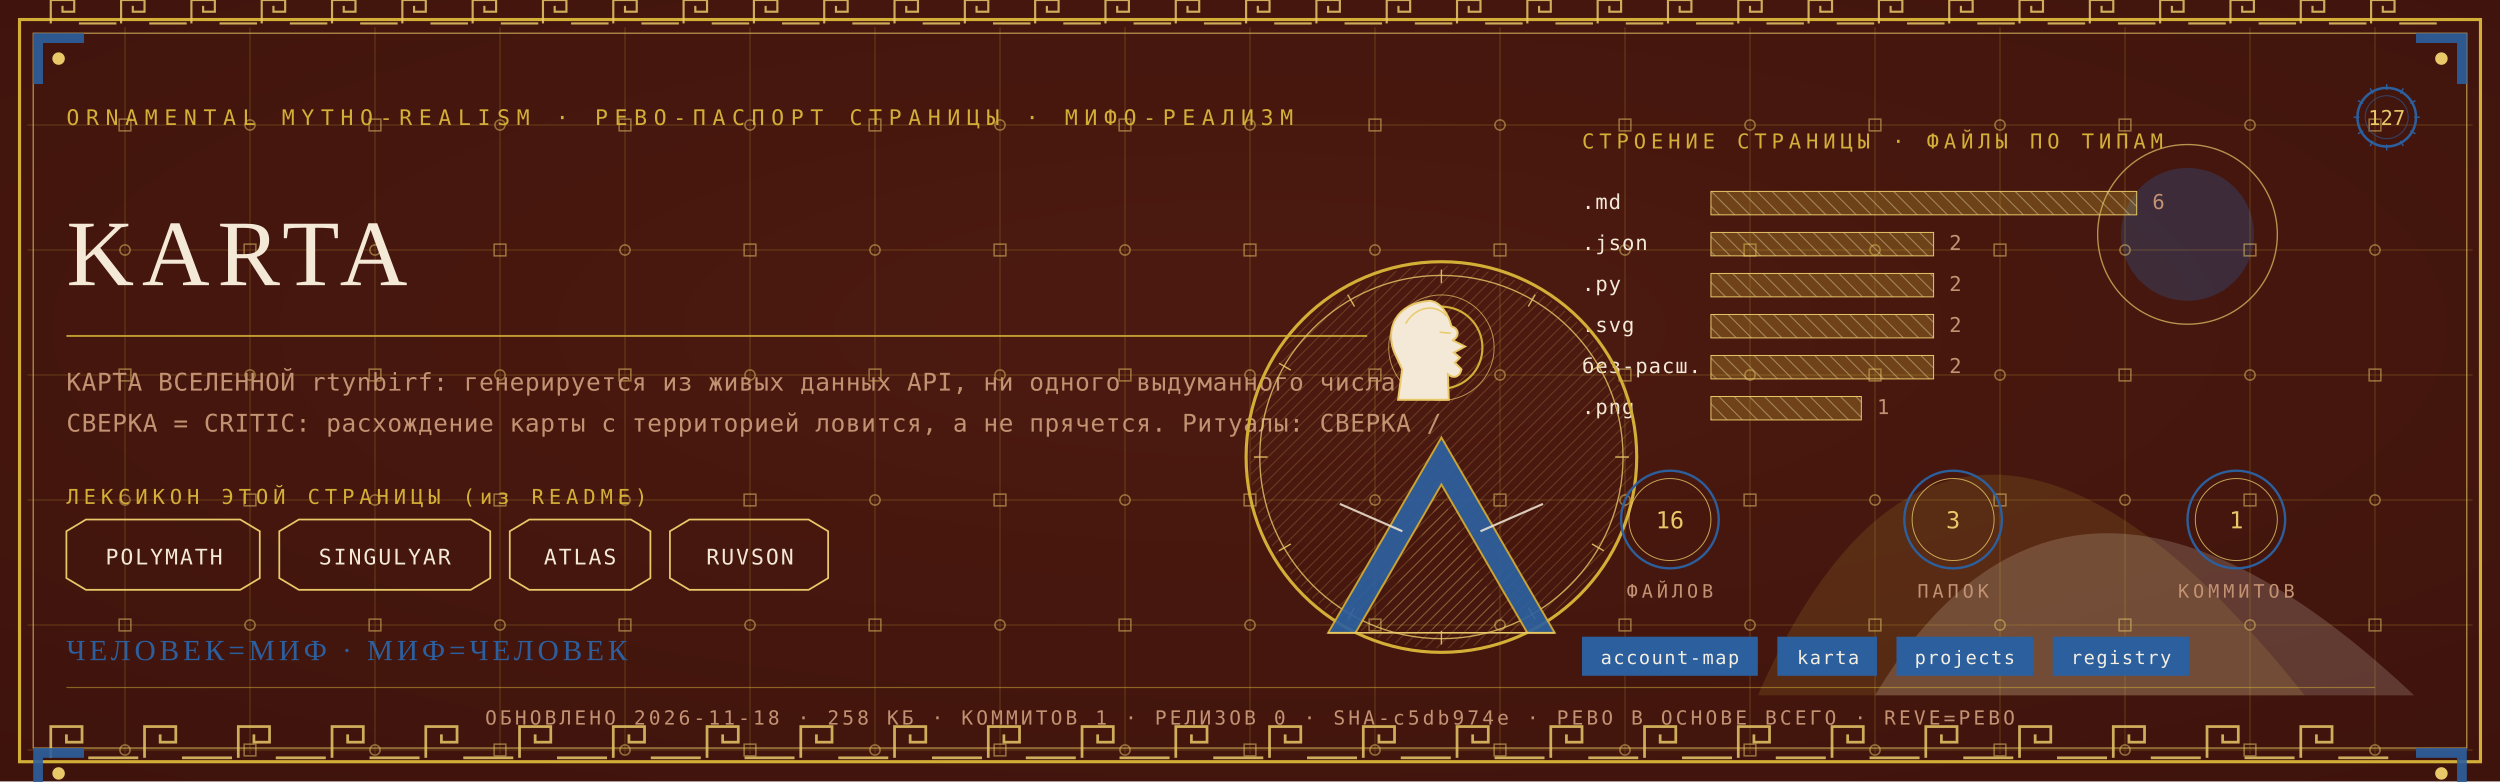
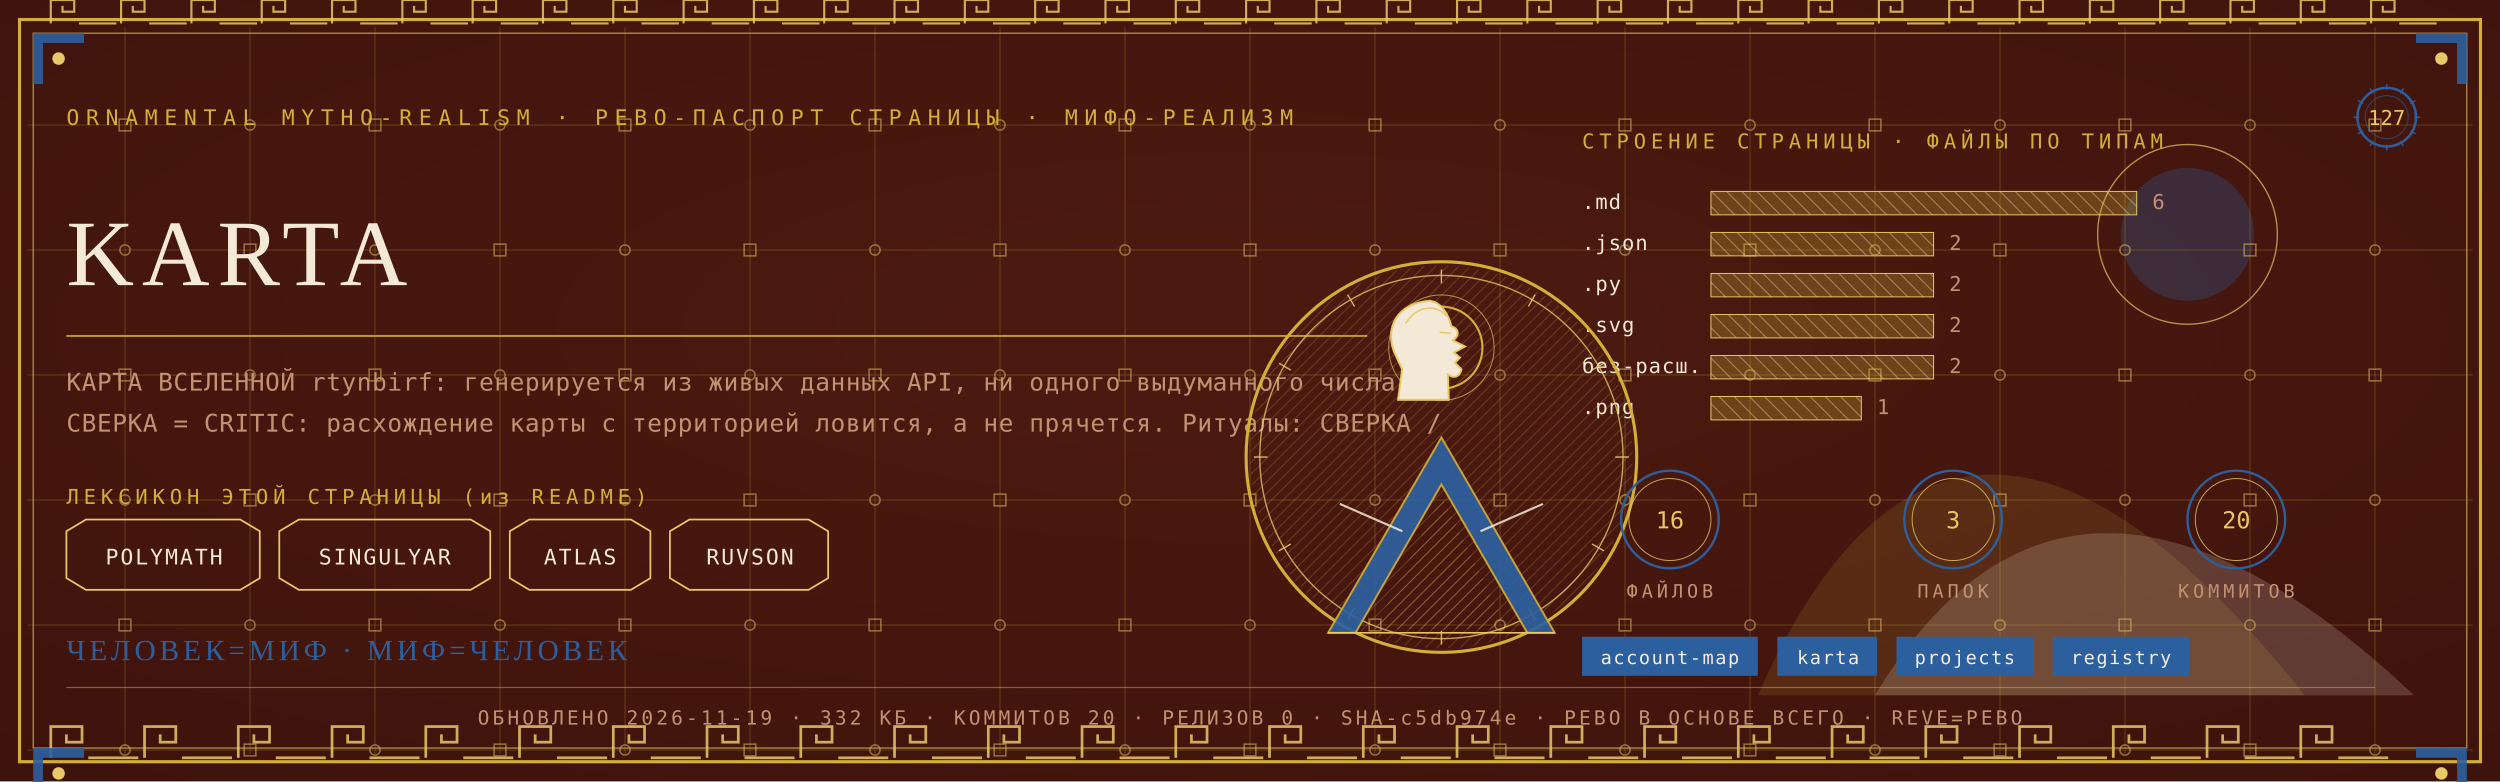
<svg xmlns="http://www.w3.org/2000/svg" viewBox="0 0 1280 400" width="1280" height="400">
  <defs>
    <radialGradient id="rp127" cx="0.5" cy="0.42" r="1.1">
      <stop offset="0" stop-color="#4E1A10" />
      <stop offset="1" stop-color="#38100A" />
    </radialGradient>
    <pattern id="hatchm" width="4.2" height="4.2" patternUnits="userSpaceOnUse" patternTransform="rotate(45)">
      <rect width="4.2" height="4.2" fill="none" />
      <line x1="0" y1="0" x2="0" y2="4.2" stroke="#E8C868" stroke-width="0.5" />
    </pattern>
    <pattern id="hatchv" width="5.5" height="5.5" patternUnits="userSpaceOnUse" patternTransform="rotate(-45)">
      <rect width="5.5" height="5.5" fill="none" />
      <line x1="0" y1="0" x2="0" y2="5.5" stroke="#F4E9D6" stroke-width="0.5" />
    </pattern>
  </defs>
  <rect width="1280" height="400" fill="#38100A" />
  <rect width="1280" height="400" fill="url(#rp127)" opacity="0.94" />
  <path d="M 900 356 Q 1000 130 1180 356 Z" fill="#D4AF37" opacity="0.14" />
  <path d="M 960 356 Q 1060 190 1236 356 Z" fill="#F4E9D6" opacity="0.18" />
  <circle cx="1120" cy="120" r="34" fill="#2C5F9E" opacity="0.30" />
  <circle cx="1120" cy="120" r="46" fill="none" stroke="#E8C868" stroke-width="0.7" opacity="0.7" />
  <g stroke="#D4AF37" stroke-width="0.45" opacity="0.30">
    <line x1="64" y1="14" x2="64" y2="386" />
    <line x1="128" y1="14" x2="128" y2="386" />
    <line x1="192" y1="14" x2="192" y2="386" />
    <line x1="256" y1="14" x2="256" y2="386" />
    <line x1="320" y1="14" x2="320" y2="386" />
    <line x1="384" y1="14" x2="384" y2="386" />
    <line x1="448" y1="14" x2="448" y2="386" />
    <line x1="512" y1="14" x2="512" y2="386" />
    <line x1="576" y1="14" x2="576" y2="386" />
    <line x1="640" y1="14" x2="640" y2="386" />
    <line x1="704" y1="14" x2="704" y2="386" />
    <line x1="768" y1="14" x2="768" y2="386" />
    <line x1="832" y1="14" x2="832" y2="386" />
    <line x1="896" y1="14" x2="896" y2="386" />
    <line x1="960" y1="14" x2="960" y2="386" />
    <line x1="1024" y1="14" x2="1024" y2="386" />
    <line x1="1088" y1="14" x2="1088" y2="386" />
    <line x1="1152" y1="14" x2="1152" y2="386" />
    <line x1="1216" y1="14" x2="1216" y2="386" />
    <line x1="14" y1="64" x2="1266" y2="64" />
    <line x1="14" y1="128" x2="1266" y2="128" />
    <line x1="14" y1="192" x2="1266" y2="192" />
    <line x1="14" y1="256" x2="1266" y2="256" />
    <line x1="14" y1="320" x2="1266" y2="320" />
    <line x1="14" y1="384" x2="1266" y2="384" />
  </g>
  <g fill="none" stroke="#E8C868" stroke-width="0.8" opacity="0.5">
    <rect x="61" y="61" width="6" height="6" />
    <circle cx="64" cy="128" r="2.6" />
    <rect x="61" y="189" width="6" height="6" />
    <circle cx="64" cy="256" r="2.6" />
    <rect x="61" y="317" width="6" height="6" />
    <circle cx="64" cy="384" r="2.6" />
    <circle cx="128" cy="64" r="2.6" />
    <rect x="125" y="125" width="6" height="6" />
    <circle cx="128" cy="192" r="2.6" />
    <rect x="125" y="253" width="6" height="6" />
    <circle cx="128" cy="320" r="2.6" />
    <rect x="125" y="381" width="6" height="6" />
    <rect x="189" y="61" width="6" height="6" />
    <circle cx="192" cy="128" r="2.6" />
    <rect x="189" y="189" width="6" height="6" />
    <circle cx="192" cy="256" r="2.6" />
    <rect x="189" y="317" width="6" height="6" />
    <circle cx="192" cy="384" r="2.6" />
    <circle cx="256" cy="64" r="2.6" />
    <rect x="253" y="125" width="6" height="6" />
    <circle cx="256" cy="192" r="2.6" />
    <rect x="253" y="253" width="6" height="6" />
    <circle cx="256" cy="320" r="2.6" />
    <rect x="253" y="381" width="6" height="6" />
    <rect x="317" y="61" width="6" height="6" />
    <circle cx="320" cy="128" r="2.6" />
    <rect x="317" y="189" width="6" height="6" />
    <circle cx="320" cy="256" r="2.6" />
    <rect x="317" y="317" width="6" height="6" />
    <circle cx="320" cy="384" r="2.6" />
    <circle cx="384" cy="64" r="2.6" />
    <rect x="381" y="125" width="6" height="6" />
    <circle cx="384" cy="192" r="2.6" />
    <rect x="381" y="253" width="6" height="6" />
    <circle cx="384" cy="320" r="2.6" />
    <rect x="381" y="381" width="6" height="6" />
    <rect x="445" y="61" width="6" height="6" />
    <circle cx="448" cy="128" r="2.6" />
    <rect x="445" y="189" width="6" height="6" />
    <circle cx="448" cy="256" r="2.6" />
    <rect x="445" y="317" width="6" height="6" />
    <circle cx="448" cy="384" r="2.6" />
    <circle cx="512" cy="64" r="2.6" />
    <rect x="509" y="125" width="6" height="6" />
    <circle cx="512" cy="192" r="2.6" />
    <rect x="509" y="253" width="6" height="6" />
    <circle cx="512" cy="320" r="2.6" />
    <rect x="509" y="381" width="6" height="6" />
    <rect x="573" y="61" width="6" height="6" />
    <circle cx="576" cy="128" r="2.6" />
    <rect x="573" y="189" width="6" height="6" />
    <circle cx="576" cy="256" r="2.6" />
    <rect x="573" y="317" width="6" height="6" />
    <circle cx="576" cy="384" r="2.6" />
    <circle cx="640" cy="64" r="2.6" />
    <rect x="637" y="125" width="6" height="6" />
    <circle cx="640" cy="192" r="2.6" />
    <rect x="637" y="253" width="6" height="6" />
    <circle cx="640" cy="320" r="2.6" />
    <rect x="637" y="381" width="6" height="6" />
    <rect x="701" y="61" width="6" height="6" />
    <circle cx="704" cy="128" r="2.6" />
    <rect x="701" y="189" width="6" height="6" />
    <circle cx="704" cy="256" r="2.6" />
    <rect x="701" y="317" width="6" height="6" />
    <circle cx="704" cy="384" r="2.6" />
    <circle cx="768" cy="64" r="2.6" />
    <rect x="765" y="125" width="6" height="6" />
    <circle cx="768" cy="192" r="2.6" />
    <rect x="765" y="253" width="6" height="6" />
    <circle cx="768" cy="320" r="2.6" />
    <rect x="765" y="381" width="6" height="6" />
    <rect x="829" y="61" width="6" height="6" />
    <circle cx="832" cy="128" r="2.6" />
    <rect x="829" y="189" width="6" height="6" />
    <circle cx="832" cy="256" r="2.6" />
    <rect x="829" y="317" width="6" height="6" />
    <circle cx="832" cy="384" r="2.6" />
    <circle cx="896" cy="64" r="2.6" />
    <rect x="893" y="125" width="6" height="6" />
    <circle cx="896" cy="192" r="2.6" />
    <rect x="893" y="253" width="6" height="6" />
    <circle cx="896" cy="320" r="2.6" />
    <rect x="893" y="381" width="6" height="6" />
    <rect x="957" y="61" width="6" height="6" />
    <circle cx="960" cy="128" r="2.6" />
    <rect x="957" y="189" width="6" height="6" />
    <circle cx="960" cy="256" r="2.6" />
    <rect x="957" y="317" width="6" height="6" />
    <circle cx="960" cy="384" r="2.6" />
    <circle cx="1024" cy="64" r="2.6" />
    <rect x="1021" y="125" width="6" height="6" />
    <circle cx="1024" cy="192" r="2.6" />
    <rect x="1021" y="253" width="6" height="6" />
    <circle cx="1024" cy="320" r="2.6" />
    <rect x="1021" y="381" width="6" height="6" />
    <rect x="1085" y="61" width="6" height="6" />
    <circle cx="1088" cy="128" r="2.6" />
    <rect x="1085" y="189" width="6" height="6" />
    <circle cx="1088" cy="256" r="2.6" />
    <rect x="1085" y="317" width="6" height="6" />
    <circle cx="1088" cy="384" r="2.6" />
    <circle cx="1152" cy="64" r="2.6" />
    <rect x="1149" y="125" width="6" height="6" />
    <circle cx="1152" cy="192" r="2.6" />
    <rect x="1149" y="253" width="6" height="6" />
    <circle cx="1152" cy="320" r="2.6" />
    <rect x="1149" y="381" width="6" height="6" />
    <rect x="1213" y="61" width="6" height="6" />
    <circle cx="1216" cy="128" r="2.6" />
    <rect x="1213" y="189" width="6" height="6" />
    <circle cx="1216" cy="256" r="2.6" />
    <rect x="1213" y="317" width="6" height="6" />
    <circle cx="1216" cy="384" r="2.6" />
  </g>
  <rect x="10" y="10" width="1260" height="380" fill="none" stroke="#D4AF37" stroke-width="1.6" />
  <rect x="17" y="17" width="1246" height="366" fill="none" stroke="#E8C868" stroke-width="0.6" opacity="0.75" />
  <g fill="none" stroke="#E8C868" stroke-width="1.4" opacity="0.85">
    <path d="M 26 388 L 26 372 L 42 372 L 42 380.0 L 34.0 380.0 L 34.0 376.0" />
    <line x1="45.2" y1="388" x2="70.8" y2="388" />
    <path d="M 74 388 L 74 372 L 90 372 L 90 380.0 L 82.0 380.0 L 82.0 376.0" />
    <line x1="93.2" y1="388" x2="118.8" y2="388" />
    <path d="M 122 388 L 122 372 L 138 372 L 138 380.0 L 130.0 380.0 L 130.0 376.0" />
    <line x1="141.2" y1="388" x2="166.8" y2="388" />
    <path d="M 170 388 L 170 372 L 186 372 L 186 380.0 L 178.0 380.0 L 178.0 376.0" />
    <line x1="189.2" y1="388" x2="214.8" y2="388" />
    <path d="M 218 388 L 218 372 L 234 372 L 234 380.0 L 226.0 380.0 L 226.0 376.0" />
    <line x1="237.2" y1="388" x2="262.8" y2="388" />
    <path d="M 266 388 L 266 372 L 282 372 L 282 380.0 L 274.0 380.0 L 274.0 376.0" />
    <line x1="285.2" y1="388" x2="310.8" y2="388" />
    <path d="M 314 388 L 314 372 L 330 372 L 330 380.0 L 322.0 380.0 L 322.0 376.0" />
    <line x1="333.2" y1="388" x2="358.8" y2="388" />
    <path d="M 362 388 L 362 372 L 378 372 L 378 380.0 L 370.0 380.0 L 370.0 376.0" />
    <line x1="381.2" y1="388" x2="406.8" y2="388" />
    <path d="M 410 388 L 410 372 L 426 372 L 426 380.0 L 418.0 380.0 L 418.0 376.0" />
    <line x1="429.2" y1="388" x2="454.8" y2="388" />
    <path d="M 458 388 L 458 372 L 474 372 L 474 380.0 L 466.0 380.0 L 466.0 376.0" />
    <line x1="477.2" y1="388" x2="502.8" y2="388" />
    <path d="M 506 388 L 506 372 L 522 372 L 522 380.0 L 514.0 380.0 L 514.0 376.0" />
    <line x1="525.2" y1="388" x2="550.8" y2="388" />
    <path d="M 554 388 L 554 372 L 570 372 L 570 380.0 L 562.0 380.0 L 562.0 376.0" />
    <line x1="573.2" y1="388" x2="598.8" y2="388" />
    <path d="M 602 388 L 602 372 L 618 372 L 618 380.0 L 610.0 380.0 L 610.0 376.0" />
    <line x1="621.2" y1="388" x2="646.8" y2="388" />
    <path d="M 650 388 L 650 372 L 666 372 L 666 380.0 L 658.0 380.0 L 658.0 376.0" />
    <line x1="669.2" y1="388" x2="694.8" y2="388" />
    <path d="M 698 388 L 698 372 L 714 372 L 714 380.0 L 706.0 380.0 L 706.0 376.0" />
    <line x1="717.2" y1="388" x2="742.8" y2="388" />
    <path d="M 746 388 L 746 372 L 762 372 L 762 380.0 L 754.0 380.0 L 754.0 376.0" />
    <line x1="765.2" y1="388" x2="790.8" y2="388" />
    <path d="M 794 388 L 794 372 L 810 372 L 810 380.0 L 802.0 380.0 L 802.0 376.0" />
    <line x1="813.2" y1="388" x2="838.8" y2="388" />
    <path d="M 842 388 L 842 372 L 858 372 L 858 380.0 L 850.0 380.0 L 850.0 376.0" />
    <line x1="861.2" y1="388" x2="886.8" y2="388" />
    <path d="M 890 388 L 890 372 L 906 372 L 906 380.0 L 898.0 380.0 L 898.0 376.0" />
    <line x1="909.2" y1="388" x2="934.8" y2="388" />
    <path d="M 938 388 L 938 372 L 954 372 L 954 380.0 L 946.0 380.0 L 946.0 376.0" />
    <line x1="957.2" y1="388" x2="982.8" y2="388" />
    <path d="M 986 388 L 986 372 L 1002 372 L 1002 380.0 L 994.0 380.0 L 994.0 376.0" />
    <line x1="1005.2" y1="388" x2="1030.8" y2="388" />
    <path d="M 1034 388 L 1034 372 L 1050 372 L 1050 380.0 L 1042.0 380.0 L 1042.0 376.0" />
    <line x1="1053.2" y1="388" x2="1078.8" y2="388" />
    <path d="M 1082 388 L 1082 372 L 1098 372 L 1098 380.0 L 1090.0 380.0 L 1090.0 376.0" />
    <line x1="1101.2" y1="388" x2="1126.8" y2="388" />
    <path d="M 1130 388 L 1130 372 L 1146 372 L 1146 380.0 L 1138.0 380.0 L 1138.0 376.0" />
    <line x1="1149.2" y1="388" x2="1174.8" y2="388" />
    <path d="M 1178 388 L 1178 372 L 1194 372 L 1194 380.0 L 1186.0 380.0 L 1186.0 376.0" />
    <line x1="1197.2" y1="388" x2="1222.8" y2="388" />
  </g>
  <g fill="none" stroke="#E8C868" stroke-width="1.1" opacity="0.85">
    <path d="M 26 12 L 26 0 L 38 0 L 38 6.0 L 32.0 6.0 L 32.0 3.0" />
    <line x1="40.4" y1="12" x2="59.6" y2="12" />
    <path d="M 62 12 L 62 0 L 74 0 L 74 6.0 L 68.0 6.0 L 68.0 3.0" />
    <line x1="76.4" y1="12" x2="95.6" y2="12" />
    <path d="M 98 12 L 98 0 L 110 0 L 110 6.0 L 104.0 6.0 L 104.0 3.0" />
    <line x1="112.4" y1="12" x2="131.6" y2="12" />
    <path d="M 134 12 L 134 0 L 146 0 L 146 6.0 L 140.0 6.0 L 140.0 3.0" />
    <line x1="148.4" y1="12" x2="167.6" y2="12" />
    <path d="M 170 12 L 170 0 L 182 0 L 182 6.0 L 176.0 6.0 L 176.0 3.0" />
    <line x1="184.4" y1="12" x2="203.6" y2="12" />
    <path d="M 206 12 L 206 0 L 218 0 L 218 6.0 L 212.0 6.0 L 212.0 3.0" />
    <line x1="220.4" y1="12" x2="239.6" y2="12" />
    <path d="M 242 12 L 242 0 L 254 0 L 254 6.0 L 248.0 6.0 L 248.0 3.0" />
    <line x1="256.4" y1="12" x2="275.6" y2="12" />
    <path d="M 278 12 L 278 0 L 290 0 L 290 6.0 L 284.0 6.0 L 284.0 3.0" />
    <line x1="292.4" y1="12" x2="311.6" y2="12" />
    <path d="M 314 12 L 314 0 L 326 0 L 326 6.0 L 320.0 6.0 L 320.0 3.0" />
    <line x1="328.4" y1="12" x2="347.6" y2="12" />
    <path d="M 350 12 L 350 0 L 362 0 L 362 6.0 L 356.0 6.0 L 356.0 3.0" />
    <line x1="364.4" y1="12" x2="383.6" y2="12" />
    <path d="M 386 12 L 386 0 L 398 0 L 398 6.0 L 392.0 6.0 L 392.0 3.0" />
    <line x1="400.4" y1="12" x2="419.6" y2="12" />
    <path d="M 422 12 L 422 0 L 434 0 L 434 6.0 L 428.0 6.0 L 428.0 3.0" />
    <line x1="436.4" y1="12" x2="455.6" y2="12" />
    <path d="M 458 12 L 458 0 L 470 0 L 470 6.0 L 464.0 6.0 L 464.0 3.0" />
    <line x1="472.4" y1="12" x2="491.6" y2="12" />
    <path d="M 494 12 L 494 0 L 506 0 L 506 6.0 L 500.0 6.0 L 500.0 3.0" />
    <line x1="508.4" y1="12" x2="527.6" y2="12" />
    <path d="M 530 12 L 530 0 L 542 0 L 542 6.0 L 536.0 6.0 L 536.0 3.0" />
    <line x1="544.4" y1="12" x2="563.6" y2="12" />
    <path d="M 566 12 L 566 0 L 578 0 L 578 6.0 L 572.0 6.0 L 572.0 3.0" />
    <line x1="580.4" y1="12" x2="599.6" y2="12" />
    <path d="M 602 12 L 602 0 L 614 0 L 614 6.0 L 608.0 6.0 L 608.0 3.0" />
    <line x1="616.4" y1="12" x2="635.6" y2="12" />
    <path d="M 638 12 L 638 0 L 650 0 L 650 6.0 L 644.0 6.0 L 644.0 3.0" />
    <line x1="652.4" y1="12" x2="671.6" y2="12" />
    <path d="M 674 12 L 674 0 L 686 0 L 686 6.0 L 680.0 6.0 L 680.0 3.0" />
    <line x1="688.4" y1="12" x2="707.6" y2="12" />
    <path d="M 710 12 L 710 0 L 722 0 L 722 6.0 L 716.0 6.0 L 716.0 3.0" />
    <line x1="724.4" y1="12" x2="743.6" y2="12" />
    <path d="M 746 12 L 746 0 L 758 0 L 758 6.0 L 752.0 6.0 L 752.0 3.0" />
    <line x1="760.4" y1="12" x2="779.6" y2="12" />
    <path d="M 782 12 L 782 0 L 794 0 L 794 6.0 L 788.0 6.0 L 788.0 3.0" />
    <line x1="796.4" y1="12" x2="815.6" y2="12" />
    <path d="M 818 12 L 818 0 L 830 0 L 830 6.0 L 824.0 6.0 L 824.0 3.0" />
    <line x1="832.4" y1="12" x2="851.6" y2="12" />
    <path d="M 854 12 L 854 0 L 866 0 L 866 6.0 L 860.0 6.0 L 860.0 3.0" />
    <line x1="868.4" y1="12" x2="887.6" y2="12" />
    <path d="M 890 12 L 890 0 L 902 0 L 902 6.0 L 896.0 6.0 L 896.0 3.0" />
    <line x1="904.4" y1="12" x2="923.6" y2="12" />
    <path d="M 926 12 L 926 0 L 938 0 L 938 6.0 L 932.0 6.0 L 932.0 3.0" />
    <line x1="940.4" y1="12" x2="959.6" y2="12" />
    <path d="M 962 12 L 962 0 L 974 0 L 974 6.0 L 968.0 6.0 L 968.0 3.0" />
    <line x1="976.4" y1="12" x2="995.6" y2="12" />
    <path d="M 998 12 L 998 0 L 1010 0 L 1010 6.0 L 1004.0 6.0 L 1004.0 3.0" />
    <line x1="1012.4" y1="12" x2="1031.6" y2="12" />
    <path d="M 1034 12 L 1034 0 L 1046 0 L 1046 6.0 L 1040.0 6.0 L 1040.0 3.0" />
    <line x1="1048.4" y1="12" x2="1067.6" y2="12" />
    <path d="M 1070 12 L 1070 0 L 1082 0 L 1082 6.0 L 1076.0 6.0 L 1076.0 3.0" />
    <line x1="1084.4" y1="12" x2="1103.6" y2="12" />
    <path d="M 1106 12 L 1106 0 L 1118 0 L 1118 6.0 L 1112.0 6.0 L 1112.0 3.0" />
    <line x1="1120.4" y1="12" x2="1139.6" y2="12" />
    <path d="M 1142 12 L 1142 0 L 1154 0 L 1154 6.0 L 1148.0 6.0 L 1148.0 3.0" />
    <line x1="1156.4" y1="12" x2="1175.6" y2="12" />
    <path d="M 1178 12 L 1178 0 L 1190 0 L 1190 6.0 L 1184.0 6.0 L 1184.0 3.0" />
    <line x1="1192.4" y1="12" x2="1211.6" y2="12" />
    <path d="M 1214 12 L 1214 0 L 1226 0 L 1226 6.0 L 1220.0 6.0 L 1220.0 3.0" />
    <line x1="1228.4" y1="12" x2="1247.6" y2="12" />
  </g>
  <g transform="translate(17,17) scale(1,1)">
    <path d="M 0 0 L 26 0 L 26 5 L 5 5 L 5 26 L 0 26 Z" fill="#2C5F9E" opacity="0.9" />
    <circle cx="13" cy="13" r="3.2" fill="#E8C868" />
  </g>
  <g transform="translate(1263,17) scale(-1,1)">
    <path d="M 0 0 L 26 0 L 26 5 L 5 5 L 5 26 L 0 26 Z" fill="#2C5F9E" opacity="0.9" />
    <circle cx="13" cy="13" r="3.2" fill="#E8C868" />
  </g>
  <g transform="translate(17,383) scale(1,1)">
    <path d="M 0 0 L 26 0 L 26 5 L 5 5 L 5 26 L 0 26 Z" fill="#2C5F9E" opacity="0.9" />
    <circle cx="13" cy="13" r="3.2" fill="#E8C868" />
  </g>
  <g transform="translate(1263,383) scale(-1,1)">
    <path d="M 0 0 L 26 0 L 26 5 L 5 5 L 5 26 L 0 26 Z" fill="#2C5F9E" opacity="0.9" />
    <circle cx="13" cy="13" r="3.2" fill="#E8C868" />
  </g>
  <text x="34" y="64" font-family="'Cascadia Mono', ui-monospace, Consolas, monospace" font-size="11" fill="#D4AF37" letter-spacing="3.4">ORNAMENTAL MYTHO-REALISM · РЕВО-ПАСПОРТ СТРАНИЦЫ · МИФО-РЕАЛИЗМ</text>
  <g transform="translate(1222,60)">
    <circle r="15" fill="none" stroke="#2C5F9E" stroke-width="1.3" />
    <circle r="11" fill="none" stroke="#2C5F9E" stroke-width="0.55" opacity="0.6" />
    <text y="4" text-anchor="middle" font-family="'Cascadia Mono', ui-monospace, Consolas, monospace" font-size="10.5" fill="#E8C868">127</text>
    <g stroke="#2C5F9E" stroke-width="0.7">
      <line x1="0" y1="-17" x2="0" y2="-14" transform="rotate(0)" />
      <line x1="0" y1="-17" x2="0" y2="-14" transform="rotate(30)" />
      <line x1="0" y1="-17" x2="0" y2="-14" transform="rotate(60)" />
      <line x1="0" y1="-17" x2="0" y2="-14" transform="rotate(90)" />
      <line x1="0" y1="-17" x2="0" y2="-14" transform="rotate(120)" />
      <line x1="0" y1="-17" x2="0" y2="-14" transform="rotate(150)" />
      <line x1="0" y1="-17" x2="0" y2="-14" transform="rotate(180)" />
      <line x1="0" y1="-17" x2="0" y2="-14" transform="rotate(210)" />
      <line x1="0" y1="-17" x2="0" y2="-14" transform="rotate(240)" />
      <line x1="0" y1="-17" x2="0" y2="-14" transform="rotate(270)" />
      <line x1="0" y1="-17" x2="0" y2="-14" transform="rotate(300)" />
      <line x1="0" y1="-17" x2="0" y2="-14" transform="rotate(330)" />
    </g>
  </g>
  <text x="34" y="146" font-family="Georgia, 'Times New Roman', serif" font-size="48.0" fill="#F4E9D6" letter-spacing="4">KARTA</text>
  <line x1="34" y1="172" x2="700" y2="172" stroke="#D4AF37" stroke-width="1" opacity="0.85" />
  <text x="34" y="200" font-family="'Cascadia Mono', ui-monospace, Consolas, monospace" font-size="12.5" fill="#C39272" letter-spacing="0.3">КАРТА ВСЕЛЕННОЙ rtynbirf: генерируется из живых данных API, ни одного выдуманного числа.</text>
  <text x="34" y="221" font-family="'Cascadia Mono', ui-monospace, Consolas, monospace" font-size="12.5" fill="#C39272" letter-spacing="0.3">СВЕРКА = CRITIC: расхождение карты с территорией ловится, а не прячется. Ритуалы: СВЕРКА /</text>
  <text x="34" y="258" font-family="'Cascadia Mono', ui-monospace, Consolas, monospace" font-size="10.5" fill="#D4AF37" letter-spacing="2.5">ЛЕКСИКОН ЭТОЙ СТРАНИЦЫ (из README)</text>
  <path d="M 34 272 L 44 266 L 123 266 L 133 272 L 133 296 L 123 302 L 44 302 L 34 296 Z" fill="none" stroke="#E8C868" stroke-width="0.9" />
  <text x="84" y="289" text-anchor="middle" font-family="'Cascadia Mono', ui-monospace, Consolas, monospace" font-size="11" fill="#F4E9D6" letter-spacing="1">POLYMATH</text>
  <path d="M 143 272 L 153 266 L 241 266 L 251 272 L 251 296 L 241 302 L 153 302 L 143 296 Z" fill="none" stroke="#E8C868" stroke-width="0.9" />
  <text x="197" y="289" text-anchor="middle" font-family="'Cascadia Mono', ui-monospace, Consolas, monospace" font-size="11" fill="#F4E9D6" letter-spacing="1">SINGULYAR</text>
  <path d="M 261 272 L 271 266 L 323 266 L 333 272 L 333 296 L 323 302 L 271 302 L 261 296 Z" fill="none" stroke="#E8C868" stroke-width="0.9" />
  <text x="297" y="289" text-anchor="middle" font-family="'Cascadia Mono', ui-monospace, Consolas, monospace" font-size="11" fill="#F4E9D6" letter-spacing="1">ATLAS</text>
  <path d="M 343 272 L 353 266 L 414 266 L 424 272 L 424 296 L 414 302 L 353 302 L 343 296 Z" fill="none" stroke="#E8C868" stroke-width="0.9" />
  <text x="384" y="289" text-anchor="middle" font-family="'Cascadia Mono', ui-monospace, Consolas, monospace" font-size="11" fill="#F4E9D6" letter-spacing="1">RUVSON</text>
  <text x="810" y="76" font-family="'Cascadia Mono', ui-monospace, Consolas, monospace" font-size="10.5" fill="#D4AF37" letter-spacing="2.5">СТРОЕНИЕ СТРАНИЦЫ · ФАЙЛЫ ПО ТИПАМ</text>
  <text x="810" y="107" font-family="'Cascadia Mono', ui-monospace, Consolas, monospace" font-size="10.5" fill="#F4E9D6" letter-spacing="0.5">.md</text>
  <rect x="876" y="98" width="218" height="12" fill="url(#hatchv)" opacity="0.9" />
  <rect x="876" y="98" width="218" height="12" fill="#D4AF37" opacity="0.28" />
  <rect x="876" y="98" width="218" height="12" fill="none" stroke="#E8C868" stroke-width="0.5" />
  <text x="1102" y="107" font-family="'Cascadia Mono', ui-monospace, Consolas, monospace" font-size="10.5" fill="#C39272">6</text>
  <text x="810" y="128" font-family="'Cascadia Mono', ui-monospace, Consolas, monospace" font-size="10.5" fill="#F4E9D6" letter-spacing="0.5">.json</text>
  <rect x="876" y="119" width="114" height="12" fill="url(#hatchv)" opacity="0.9" />
  <rect x="876" y="119" width="114" height="12" fill="#D4AF37" opacity="0.28" />
  <rect x="876" y="119" width="114" height="12" fill="none" stroke="#E8C868" stroke-width="0.5" />
  <text x="998" y="128" font-family="'Cascadia Mono', ui-monospace, Consolas, monospace" font-size="10.5" fill="#C39272">2</text>
  <text x="810" y="149" font-family="'Cascadia Mono', ui-monospace, Consolas, monospace" font-size="10.5" fill="#F4E9D6" letter-spacing="0.5">.py</text>
  <rect x="876" y="140" width="114" height="12" fill="url(#hatchv)" opacity="0.9" />
  <rect x="876" y="140" width="114" height="12" fill="#D4AF37" opacity="0.28" />
  <rect x="876" y="140" width="114" height="12" fill="none" stroke="#E8C868" stroke-width="0.5" />
  <text x="998" y="149" font-family="'Cascadia Mono', ui-monospace, Consolas, monospace" font-size="10.5" fill="#C39272">2</text>
  <text x="810" y="170" font-family="'Cascadia Mono', ui-monospace, Consolas, monospace" font-size="10.5" fill="#F4E9D6" letter-spacing="0.5">.svg</text>
  <rect x="876" y="161" width="114" height="12" fill="url(#hatchv)" opacity="0.9" />
  <rect x="876" y="161" width="114" height="12" fill="#D4AF37" opacity="0.28" />
  <rect x="876" y="161" width="114" height="12" fill="none" stroke="#E8C868" stroke-width="0.5" />
  <text x="998" y="170" font-family="'Cascadia Mono', ui-monospace, Consolas, monospace" font-size="10.5" fill="#C39272">2</text>
  <text x="810" y="191" font-family="'Cascadia Mono', ui-monospace, Consolas, monospace" font-size="10.5" fill="#F4E9D6" letter-spacing="0.5">без-расш.</text>
  <rect x="876" y="182" width="114" height="12" fill="url(#hatchv)" opacity="0.9" />
  <rect x="876" y="182" width="114" height="12" fill="#D4AF37" opacity="0.28" />
  <rect x="876" y="182" width="114" height="12" fill="none" stroke="#E8C868" stroke-width="0.5" />
  <text x="998" y="191" font-family="'Cascadia Mono', ui-monospace, Consolas, monospace" font-size="10.5" fill="#C39272">2</text>
  <text x="810" y="212" font-family="'Cascadia Mono', ui-monospace, Consolas, monospace" font-size="10.5" fill="#F4E9D6" letter-spacing="0.5">.png</text>
  <rect x="876" y="203" width="77" height="12" fill="url(#hatchv)" opacity="0.9" />
  <rect x="876" y="203" width="77" height="12" fill="#D4AF37" opacity="0.28" />
  <rect x="876" y="203" width="77" height="12" fill="none" stroke="#E8C868" stroke-width="0.5" />
  <text x="961" y="212" font-family="'Cascadia Mono', ui-monospace, Consolas, monospace" font-size="10.5" fill="#C39272">1</text>
  <g transform="translate(738,234)">
    <circle r="100" fill="none" stroke="#D4AF37" stroke-width="1.6" />
    <circle r="93" fill="none" stroke="#E8C868" stroke-width="0.7" opacity="0.8" />
    <circle r="98" fill="url(#hatchm)" opacity="0.4" />
    <g stroke="#E8C868" stroke-width="0.7" opacity="0.9">
      <line x1="0" y1="-96" x2="0" y2="-89" transform="rotate(0)" />
      <line x1="0" y1="-96" x2="0" y2="-89" transform="rotate(30)" />
      <line x1="0" y1="-96" x2="0" y2="-89" transform="rotate(60)" />
      <line x1="0" y1="-96" x2="0" y2="-89" transform="rotate(90)" />
      <line x1="0" y1="-96" x2="0" y2="-89" transform="rotate(120)" />
      <line x1="0" y1="-96" x2="0" y2="-89" transform="rotate(150)" />
      <line x1="0" y1="-96" x2="0" y2="-89" transform="rotate(180)" />
      <line x1="0" y1="-96" x2="0" y2="-89" transform="rotate(210)" />
      <line x1="0" y1="-96" x2="0" y2="-89" transform="rotate(240)" />
      <line x1="0" y1="-96" x2="0" y2="-89" transform="rotate(270)" />
      <line x1="0" y1="-96" x2="0" y2="-89" transform="rotate(300)" />
      <line x1="0" y1="-96" x2="0" y2="-89" transform="rotate(330)" />
    </g>
    <circle cy="-56" r="21" fill="none" stroke="#D4AF37" stroke-width="1.1" />
    <circle cy="-56" r="27" fill="none" stroke="#E8C868" stroke-width="0.5" opacity="0.7" />
    <path d="M -6.0 -80.0 C -23.5 -78.7 -28.7 -65.7 -24.3 -54.0 L -20.1 -44.9 L -22.2 -29.3 L 3.8 -29.3 L 3.3 -42.3 C 6.9 -39.7 9.5 -41.5 10.3 -44.9 L 6.9 -48.3 L 9.5 -50.9 L 6.4 -53.5 L 12.1 -56.6 L 5.9 -59.7 C 9.5 -62.3 9.0 -65.7 5.1 -67.0 C 3.8 -72.7 -0.1 -79.5 -6.0 -80.0 Z" fill="#F4E9D6" stroke="#E8C868" stroke-width="1.0" />
    <g fill="none" stroke="#E8C868" stroke-width="0.8" opacity="0.95">
      <path d="M -18.3 -68.3 C -13.1 -77.4 -2.7 -78.7 2.5 -72.2" />
      <path d="M -0.9 -63.9 L 4.8 -63.4" />
    </g>
    <path d="M -58.0 90.0 L 0 -10.0 L 58.0 90.0 L 44.0 90.0 L 0 14.0 L -44.0 90.0 Z" fill="#2C5F9E" opacity="0.92" stroke="#D4AF37" stroke-width="1.0" />
    <path d="M -34.0 88.0 L 0 20.0 L 34.0 88.0" fill="url(#hatchm)" opacity="0.5" stroke="none" />
    <path d="M -58.0 90.0 L 58.0 90.0" fill="none" stroke="#E8C868" stroke-width="0.8" />
    <path d="M -52.0 24.0 L -20.0 38.0" fill="none" stroke="#F4E9D6" stroke-width="1.1" opacity="0.85" />
    <path d="M 52.0 24.0 L 20.0 38.0" fill="none" stroke="#F4E9D6" stroke-width="1.1" opacity="0.85" />
  </g>
  <g transform="translate(855,266)">
    <circle r="25" fill="none" stroke="#2C5F9E" stroke-width="1.2" />
    <circle r="21" fill="none" stroke="#E8C868" stroke-width="0.5" opacity="0.8" />
    <text y="4.5" text-anchor="middle" font-family="'Cascadia Mono', ui-monospace, Consolas, monospace" font-size="12" fill="#E8C868">16</text>
    <text y="40" text-anchor="middle" font-family="'Cascadia Mono', ui-monospace, Consolas, monospace" font-size="9.5" fill="#C39272" letter-spacing="2">ФАЙЛОВ</text>
  </g>
  <g transform="translate(1000,266)">
    <circle r="25" fill="none" stroke="#2C5F9E" stroke-width="1.2" />
    <circle r="21" fill="none" stroke="#E8C868" stroke-width="0.5" opacity="0.8" />
    <text y="4.5" text-anchor="middle" font-family="'Cascadia Mono', ui-monospace, Consolas, monospace" font-size="12" fill="#E8C868">3</text>
    <text y="40" text-anchor="middle" font-family="'Cascadia Mono', ui-monospace, Consolas, monospace" font-size="9.5" fill="#C39272" letter-spacing="2">ПАПОК</text>
  </g>
  <g transform="translate(1145,266)">
    <circle r="25" fill="none" stroke="#2C5F9E" stroke-width="1.2" />
    <circle r="21" fill="none" stroke="#E8C868" stroke-width="0.5" opacity="0.8" />
-     <text y="4.5" text-anchor="middle" font-family="'Cascadia Mono', ui-monospace, Consolas, monospace" font-size="12" fill="#E8C868">1</text>
+     <text y="4.5" text-anchor="middle" font-family="'Cascadia Mono', ui-monospace, Consolas, monospace" font-size="12" fill="#E8C868">20</text>
    <text y="40" text-anchor="middle" font-family="'Cascadia Mono', ui-monospace, Consolas, monospace" font-size="9.5" fill="#C39272" letter-spacing="2">КОММИТОВ</text>
  </g>
  <rect x="810" y="326" rx="0" width="90" height="20" fill="#2C5F9E" />
  <text x="855" y="340" text-anchor="middle" font-family="'Cascadia Mono', ui-monospace, Consolas, monospace" font-size="9.5" fill="#F5EFE2" letter-spacing="0.8">account-map</text>
  <rect x="910" y="326" rx="0" width="51" height="20" fill="#2C5F9E" />
  <text x="936" y="340" text-anchor="middle" font-family="'Cascadia Mono', ui-monospace, Consolas, monospace" font-size="9.5" fill="#F5EFE2" letter-spacing="0.8">karta</text>
  <rect x="971" y="326" rx="0" width="70" height="20" fill="#2C5F9E" />
  <text x="1006" y="340" text-anchor="middle" font-family="'Cascadia Mono', ui-monospace, Consolas, monospace" font-size="9.5" fill="#F5EFE2" letter-spacing="0.8">projects</text>
  <rect x="1051" y="326" rx="0" width="70" height="20" fill="#2C5F9E" />
  <text x="1086" y="340" text-anchor="middle" font-family="'Cascadia Mono', ui-monospace, Consolas, monospace" font-size="9.5" fill="#F5EFE2" letter-spacing="0.8">registry</text>
  <text x="34" y="338" font-family="Georgia, 'Times New Roman', serif" font-size="15" fill="#2C5F9E" letter-spacing="2">ЧЕЛОВЕК=МИФ · МИФ=ЧЕЛОВЕК</text>
  <line x1="34" y1="352" x2="1216" y2="352" stroke="#D4AF37" stroke-width="0.6" opacity="0.5" />
-   <text x="640" y="371" text-anchor="middle" font-family="'Cascadia Mono', ui-monospace, Consolas, monospace" font-size="10" fill="#C39272" letter-spacing="1.6">ОБНОВЛЕНО 2026-11-18 · 258 КБ · КОММИТОВ 1 · РЕЛИЗОВ 0 · SHA-c5db974e · РЕВО В ОСНОВЕ ВСЕГО · REVE=РЕВО</text>
+   <text x="640" y="371" text-anchor="middle" font-family="'Cascadia Mono', ui-monospace, Consolas, monospace" font-size="10" fill="#C39272" letter-spacing="1.6">ОБНОВЛЕНО 2026-11-19 · 332 КБ · КОММИТОВ 20 · РЕЛИЗОВ 0 · SHA-c5db974e · РЕВО В ОСНОВЕ ВСЕГО · REVE=РЕВО</text>
</svg>
